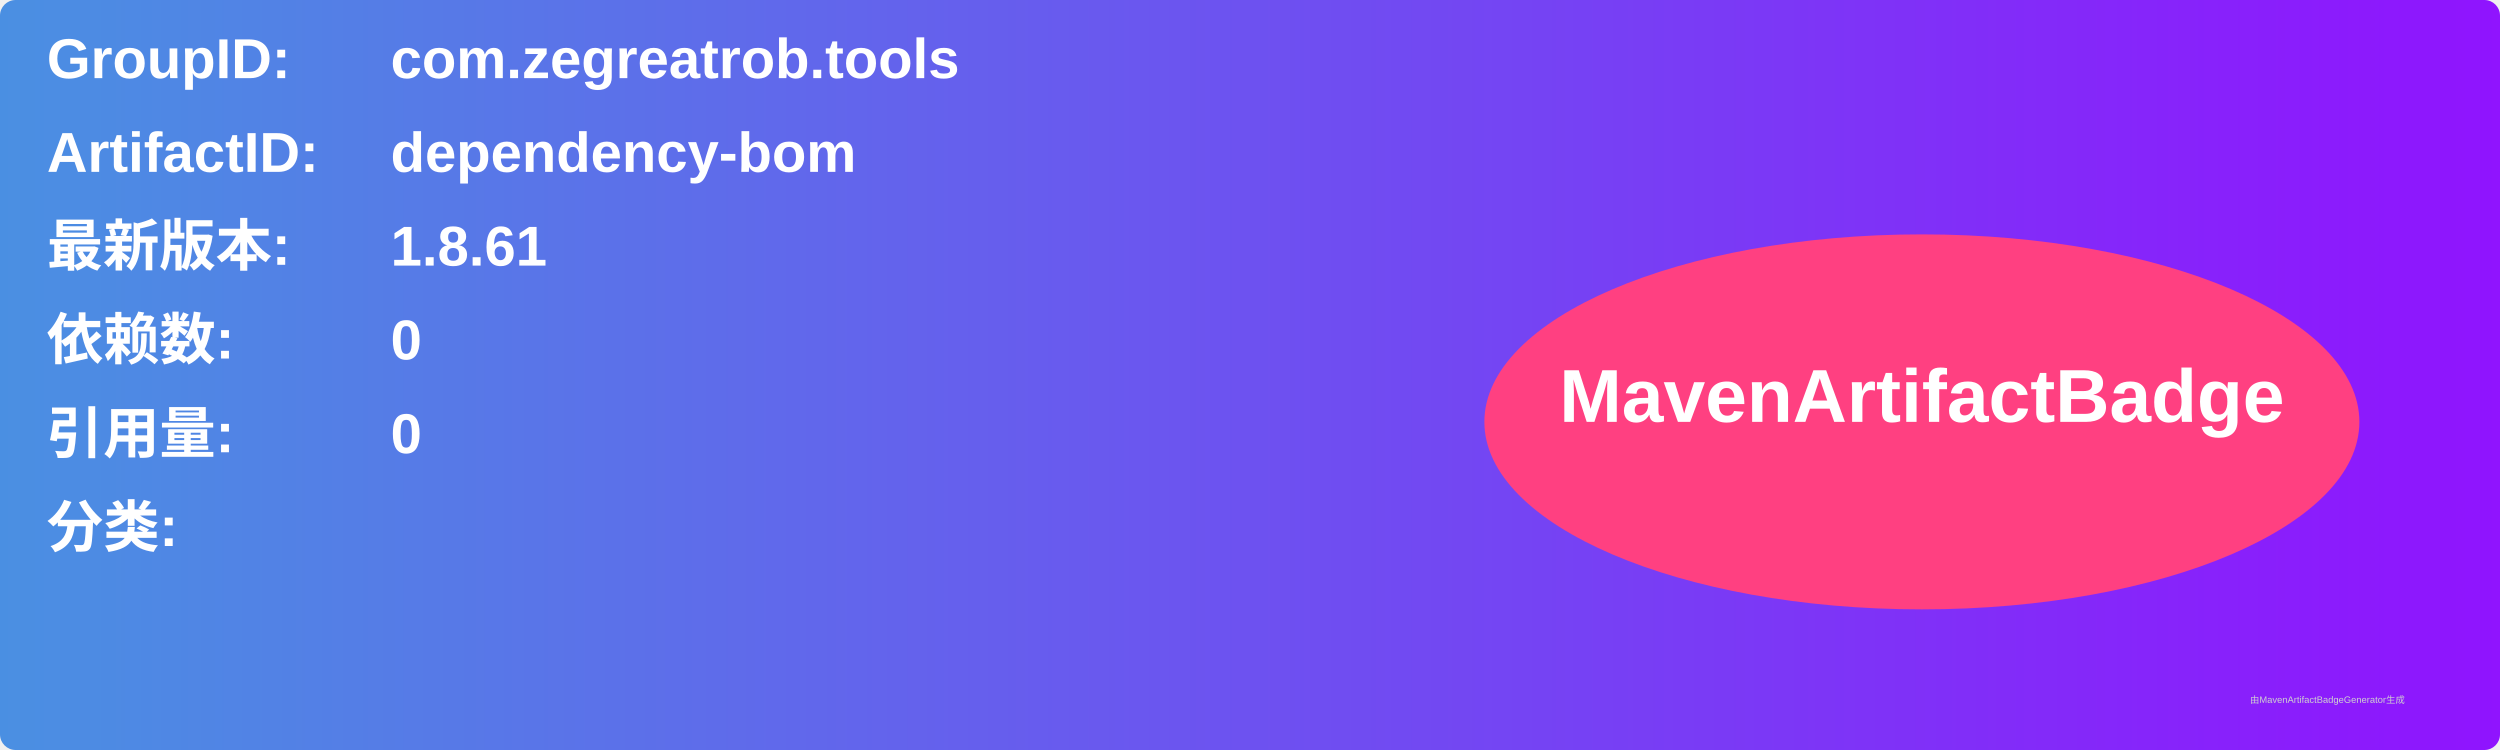
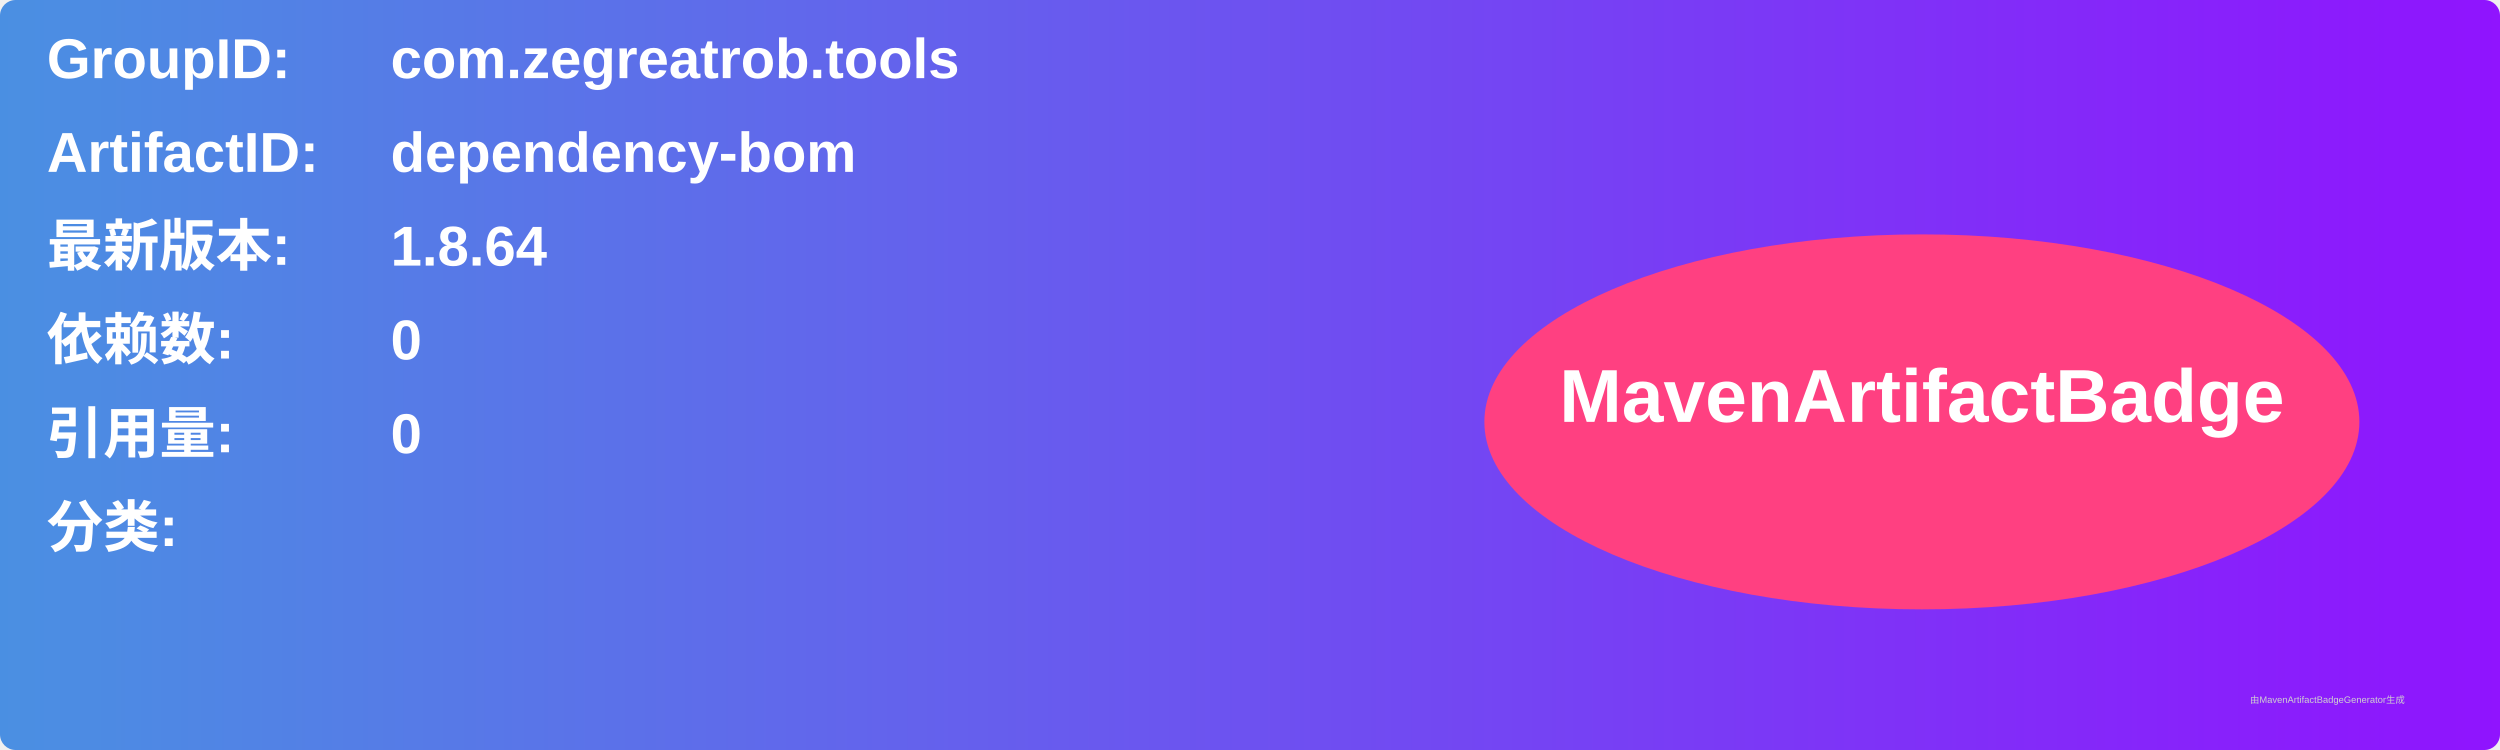
<svg xmlns="http://www.w3.org/2000/svg" width="800" height="240" viewBox="0 0 800 240">
  <linearGradient id="grad" x1="0%" y1="0%" x2="100%" y2="0%">
    <stop offset="0%" stop-color="#4a90e2" />
    <stop offset="100%" stop-color="#9013fe" />
  </linearGradient>
  <rect width="100%" height="100%" rx="5" ry="5" fill="url(#grad)" />
  <g transform="translate(15, 15)">
    <text x="0" y="10" font-family="Arial" font-size="18" fill="white" font-weight="bold" width="260">GroupID:</text>
    <text x="110" y="10" font-family="Arial" font-size="18" fill="white" font-weight="bold" width="460">com.zegreatrob.tools</text>
    <text x="0" y="40" font-family="Arial" font-size="18" fill="white" font-weight="bold" width="260">ArtifactID:</text>
    <text x="110" y="40" font-family="Arial" font-size="18" fill="white" font-weight="bold" width="460">dependency-bom</text>
    <text x="0" y="70" font-family="Arial" font-size="18" fill="white" font-weight="bold">最新版本:</text>
    <text x="110" y="70" font-family="Arial" font-size="18" fill="white" font-weight="bold">
-       <tspan font-weight="bold">1.8.61</tspan>
+       <tspan font-weight="bold">1.8.64</tspan>
    </text>
    <text x="0" y="100" font-family="Arial" font-size="18" fill="white" font-weight="bold">依赖数: </text>
    <text x="110" y="100" font-family="Arial" font-size="18" fill="white">
      <tspan font-weight="bold">0</tspan>
    </text>
    <text x="0" y="130" font-family="Arial" font-size="18" fill="white" font-weight="bold">引用量: </text>
    <text x="110" y="130" font-family="Arial" font-size="18" fill="white">
      <tspan font-weight="bold">0</tspan>
    </text>
    <text x="0" y="160" font-family="Arial" font-size="18" fill="white" font-weight="bold">分类:</text>
    <text x="10" y="190" font-family="Arial" font-size="10" fill="white">
      <tspan font-weight="bold" />
    </text>
    <ellipse cx="600" cy="120" rx="140" ry="60" fill="#ff4081" />
    <text x="600" y="120" text-anchor="middle" font-family="Arial" font-size="24" fill="white" font-weight="bold">MavenArtifactBadge</text>
  </g>
  <text x="720" y="225" font-family="Arial" font-size="3" fill="#d0d0d0">由MavenArtifactBadgeGenerator生成</text>
</svg>
